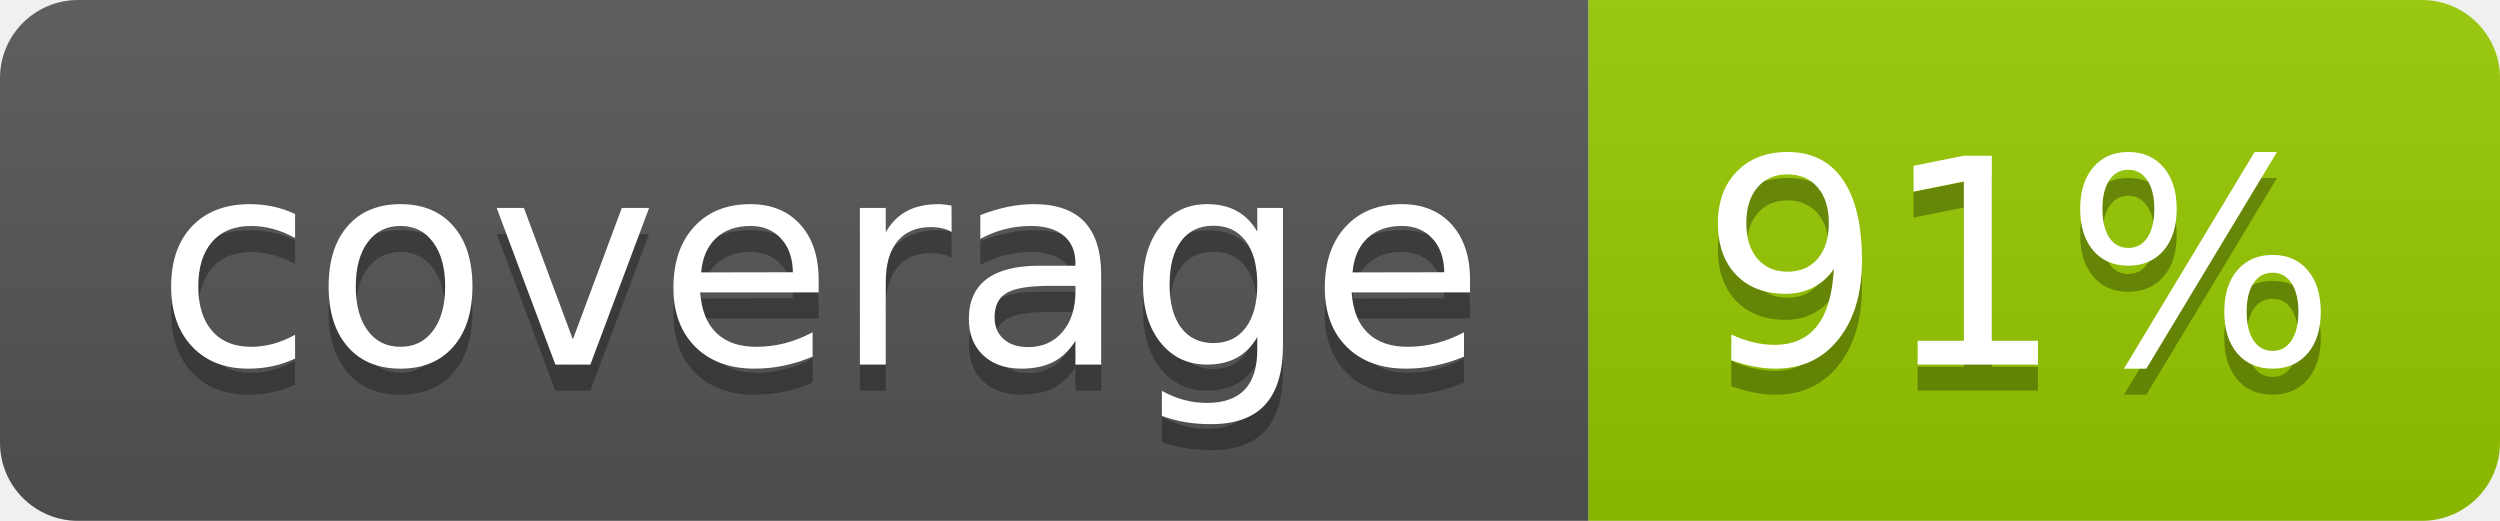
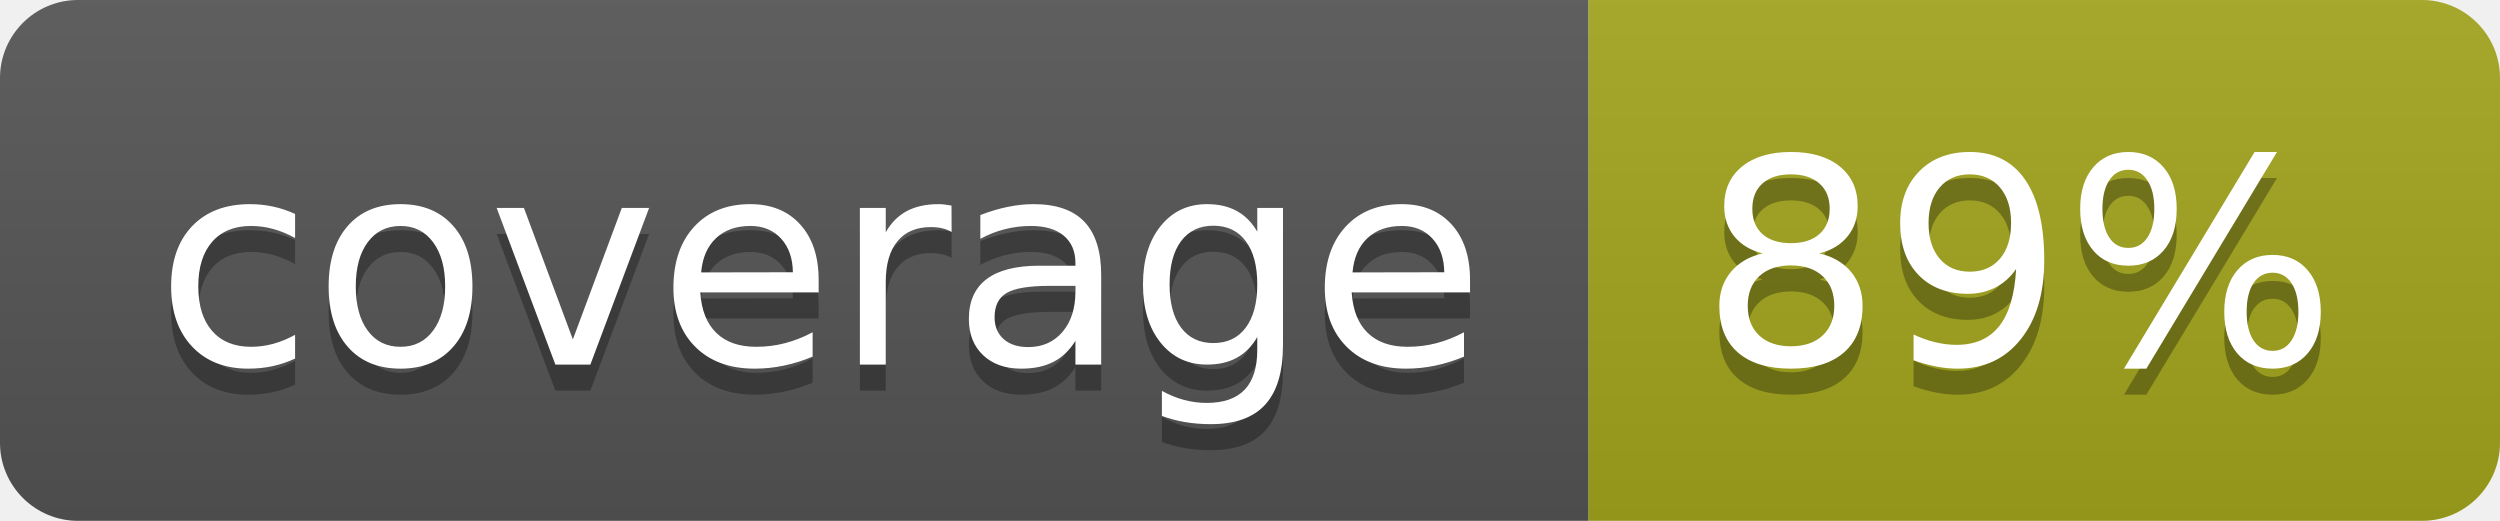
- <svg xmlns="http://www.w3.org/2000/svg" width="96" height="20" role="img" aria-label="coverage: 91%">
+ <svg xmlns="http://www.w3.org/2000/svg" width="96" height="20" role="img" aria-label="coverage: 89%">
  <linearGradient id="s" x2="0" y2="100%">
    <stop offset="0" stop-color="#bbb" stop-opacity=".1" />
    <stop offset="1" stop-opacity=".1" />
  </linearGradient>
  <clipPath id="r">
    <rect width="96" height="20" rx="3" fill="#fff" />
  </clipPath>
  <g clip-path="url(#r)">
    <rect width="61" height="20" fill="#555" />
-     <rect x="61" width="35" height="20" fill="#97ca00" />
+     <rect x="61" width="35" height="20" fill="#a4a61d" />
    <rect width="96" height="20" fill="url(#s)" />
  </g>
  <g fill="#fff" text-anchor="middle" font-family="Verdana,Geneva,DejaVu Sans,sans-serif" text-rendering="geometricPrecision" font-size="110">
    <text aria-hidden="true" x="315" y="150" fill="#010101" fill-opacity=".3" transform="scale(.1)" textLength="510">coverage</text>
    <text x="315" y="140" transform="scale(.1)" fill="#fff" textLength="510">coverage</text>
-     <text aria-hidden="true" x="775" y="150" fill="#010101" fill-opacity=".3" transform="scale(.1)" textLength="250">91%</text>
-     <text x="775" y="140" transform="scale(.1)" fill="#fff" textLength="250">91%</text>
+     <text aria-hidden="true" x="775" y="150" fill="#010101" fill-opacity=".3" transform="scale(.1)" textLength="250">89%</text>
+     <text x="775" y="140" transform="scale(.1)" fill="#fff" textLength="250">89%</text>
  </g>
</svg>
